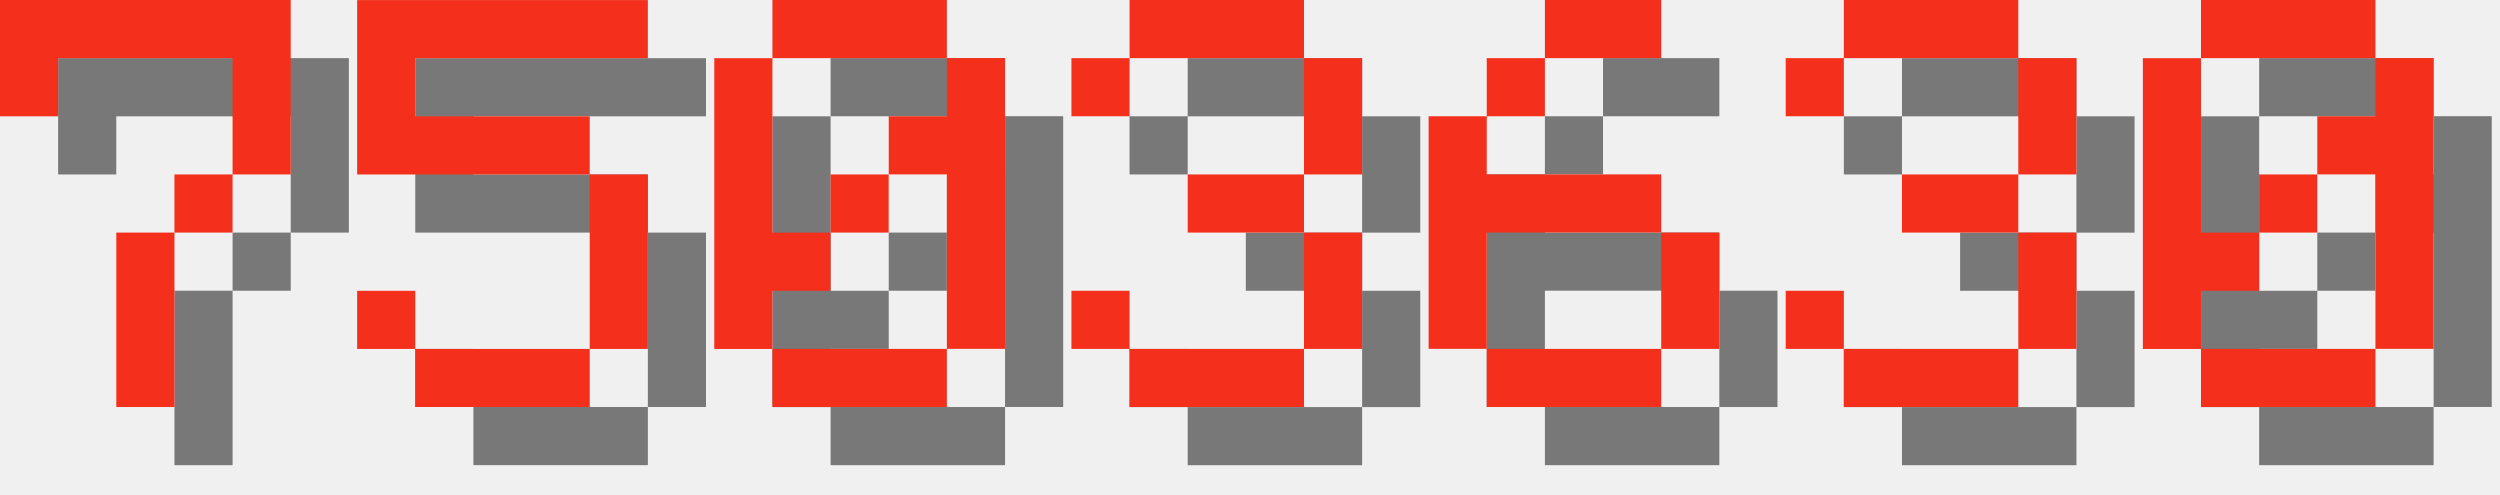
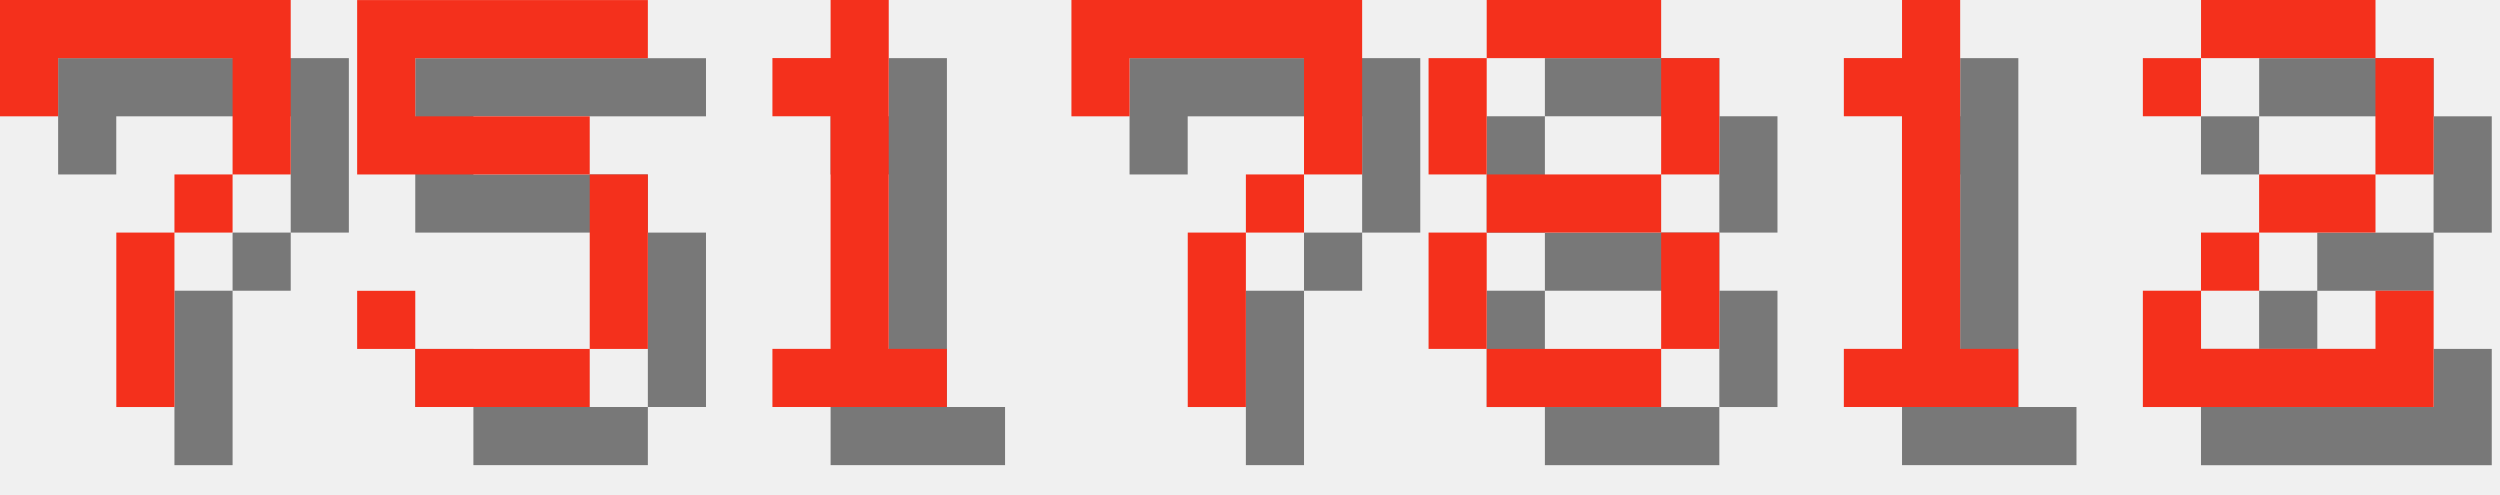
<svg xmlns="http://www.w3.org/2000/svg" version="1.1" width="182.0" height="36">
  <style>
        .text-foreground {
            fill: #F4301C;
        }
        .text-shadow {
            fill: #000000;
            fill-opacity: 0.5;
        }
    </style>
  <g class="digit" id="digit_7" transform="translate(0.0, 0), scale(4)">
    <path id="digit_7_shadow" class="text-shadow" d="m1.058 1.058 2e-6 2.117h1.058v-1.058h3.175v1.058l2e-7 1.058h-1.058v1.058h-1.058l4e-7 3.175 1.058 1e-7v-3.175h1.058v-1.058h1.058l5e-7 -1.058v-2.117z" fill-opacity=".5" style="paint-order:stroke fill markers" />
    <path id="digit_7_fg" class="text-foreground" d="m0 0 2e-6 2.117h1.058v-1.058h3.175v1.058l2e-7 1.058h-1.058v1.058h-1.058l4e-7 3.175 1.058 1e-7v-3.175h1.058v-1.058h1.058l5e-7 -1.058v-2.117z" fill="#fff" style="paint-order:stroke fill markers" />
  </g>
  <g class="digit" id="digit_5" transform="translate(26.0, 0), scale(4)">
    <path id="digit_5_shadow" class="text-shadow" d="m1.058 1.058v3.175h4.233v3.175h-3.175v-1.058h-1.058v1.058h1.058v1.058h3.175v-1.058h1.058v-3.175h-1.058v-1.058h-3.175v-1.058h4.233v-1.058h-5.292z" fill-opacity=".5" style="paint-order:stroke fill markers" />
    <path id="digit_5_fg" class="text-foreground" d="m0 0v3.175h4.233v3.175h-3.175v-1.058h-1.058v1.058h1.058v1.058h3.175v-1.058h1.058v-3.175h-1.058v-1.058h-3.175v-1.058h4.233v-1.058h-5.292z" fill="#fff" style="paint-order:stroke fill markers" />
  </g>
-   <g class="digit" id="digit_0" transform="translate(52.0, 0), scale(4)">
-     <path id="digit_0_shadow" class="text-shadow" d="m2.117 1.058v1.058h3.175v-1.058h-3.175zm3.175 1.058v1.058h-1.058v1.058h1.058v3.175h1.058v-5.292h-1.058zm0 5.292h-3.175v1.058h3.175v-1.058zm-3.175 0v-1.058h1.058v-1.058h-1.058v-3.175h-1.058v5.292h1.058zm1.058-2.117h1.058v-1.058h-1.058v1.058z" fill-opacity=".5" style="paint-order:stroke fill markers" />
-     <path id="digit_0_fg" class="text-foreground" d="m1.058 0v1.058h3.175v-1.058h-3.175zm3.175 1.058v1.058h-1.058v1.058h1.058v3.175h1.058v-5.292h-1.058zm0 5.292h-3.175v1.058h3.175v-1.058zm-3.175 0v-1.058h1.058v-1.058h-1.058v-3.175h-1.058v5.292h1.058zm1.058-2.117h1.058v-1.058h-1.058v1.058z" fill="#fff" style="paint-order:stroke fill markers" />
+   <g class="digit" id="digit_1" transform="translate(52.0, 0), scale(4)">
+     <path id="digit_1_shadow" class="text-shadow" d="m2.117 2.117v1.058h1.058v4.233h-1.058v1.058h3.175v-1.058h-1.058v-6.35h-1.058v1.058h-1.058z" fill-opacity=".5" style="paint-order:stroke fill markers" />
+     <path id="digit_1_fg" class="text-foreground" d="m1.058 1.058v1.058h1.058v4.233h-1.058v1.058h3.175v-1.058h-1.058v-6.35h-1.058v1.058h-1.058z" fill="#fff" style="paint-order:stroke fill markers" />
  </g>
-   <g class="digit" id="digit_3" transform="translate(78.0, 0), scale(4)">
-     <path id="digit_3_shadow" class="text-shadow" d="m1.058 2.117v1.058h1.058v-1.058h3.175v2.117h-2.117v1.058h2.117v2.117h-3.175v-1.058h-1.058v1.058h1.058v1.058h3.175v-1.058h1.058v-2.117h-1.058v-1.058h1.058v-2.117h-1.058v-1.058h-3.175v1.058h-1.058z" fill-opacity=".5" style="paint-order:stroke fill markers" />
-     <path id="digit_3_fg" class="text-foreground" d="m0 1.058v1.058h1.058v-1.058h3.175v2.117h-2.117v1.058h2.117v2.117h-3.175v-1.058h-1.058v1.058h1.058v1.058h3.175v-1.058h1.058v-2.117h-1.058v-1.058h1.058v-2.117h-1.058v-1.058h-3.175v1.058h-1.058z" fill="#fff" style="paint-order:stroke fill markers" />
+   <g class="digit" id="digit_7" transform="translate(78.0, 0), scale(4)">
+     <path id="digit_7_shadow" class="text-shadow" d="m1.058 1.058 2e-6 2.117h1.058v-1.058h3.175v1.058l2e-7 1.058h-1.058v1.058h-1.058l4e-7 3.175 1.058 1e-7v-3.175h1.058v-1.058h1.058l5e-7 -1.058v-2.117z" fill-opacity=".5" style="paint-order:stroke fill markers" />
+     <path id="digit_7_fg" class="text-foreground" d="m0 0 2e-6 2.117h1.058v-1.058h3.175v1.058l2e-7 1.058h-1.058v1.058h-1.058l4e-7 3.175 1.058 1e-7v-3.175h1.058v-1.058h1.058l5e-7 -1.058v-2.117z" fill="#fff" style="paint-order:stroke fill markers" />
  </g>
-   <g class="digit" id="digit_6" transform="translate(104.0, 0), scale(4)">
-     <path id="digit_6_shadow" class="text-shadow" d="m3.175 1.058v1.058h2.117v-1.058h-2.117zm0 1.058h-1.058v1.058h1.058v-1.058zm-1.058 1.058h-1.058v4.233h1.058v-2.117h3.175v-1.058h-3.175v-1.058zm3.175 2.117v2.117h1.058v-2.117h-1.058zm0 2.117h-3.175v1.058h3.175v-1.058z" fill-opacity=".5" style="paint-order:stroke fill markers" />
-     <path id="digit_6_fg" class="text-foreground" d="m2.117 0v1.058h2.117v-1.058h-2.117zm0 1.058h-1.058v1.058h1.058v-1.058zm-1.058 1.058h-1.058v4.233h1.058v-2.117h3.175v-1.058h-3.175v-1.058zm3.175 2.117v2.117h1.058v-2.117h-1.058zm0 2.117h-3.175v1.058h3.175v-1.058z" fill="#fff" style="paint-order:stroke fill markers" />
+   <g class="digit" id="digit_8" transform="translate(104.0, 0), scale(4)">
+     <path id="digit_8_shadow" class="text-shadow" d="m2.117 1.058v1.058h3.175v-1.058h-3.175zm3.175 1.058v2.117h1.058v-2.117h-1.058zm0 2.117h-3.175v1.058h3.175v-1.058zm0 1.058v2.117h1.058v-2.117h-1.058zm0 2.117h-3.175v1.058h3.175v-1.058zm-3.175 0v-2.117h-1.058v2.117h1.058zm0-3.175v-2.117h-1.058v2.117h1.058z" fill-opacity=".5" style="paint-order:stroke fill markers" />
+     <path id="digit_8_fg" class="text-foreground" d="m1.058 0v1.058h3.175v-1.058h-3.175zm3.175 1.058v2.117h1.058v-2.117h-1.058zm0 2.117h-3.175v1.058h3.175v-1.058zm0 1.058v2.117h1.058v-2.117h-1.058zm0 2.117h-3.175v1.058h3.175v-1.058zm-3.175 0v-2.117h-1.058v2.117h1.058zm0-3.175v-2.117h-1.058v2.117h1.058z" fill="#fff" style="paint-order:stroke fill markers" />
  </g>
-   <g class="digit" id="digit_3" transform="translate(130.0, 0), scale(4)">
-     <path id="digit_3_shadow" class="text-shadow" d="m1.058 2.117v1.058h1.058v-1.058h3.175v2.117h-2.117v1.058h2.117v2.117h-3.175v-1.058h-1.058v1.058h1.058v1.058h3.175v-1.058h1.058v-2.117h-1.058v-1.058h1.058v-2.117h-1.058v-1.058h-3.175v1.058h-1.058z" fill-opacity=".5" style="paint-order:stroke fill markers" />
-     <path id="digit_3_fg" class="text-foreground" d="m0 1.058v1.058h1.058v-1.058h3.175v2.117h-2.117v1.058h2.117v2.117h-3.175v-1.058h-1.058v1.058h1.058v1.058h3.175v-1.058h1.058v-2.117h-1.058v-1.058h1.058v-2.117h-1.058v-1.058h-3.175v1.058h-1.058z" fill="#fff" style="paint-order:stroke fill markers" />
+   <g class="digit" id="digit_1" transform="translate(130.0, 0), scale(4)">
+     <path id="digit_1_shadow" class="text-shadow" d="m2.117 2.117v1.058h1.058v4.233h-1.058v1.058h3.175v-1.058h-1.058v-6.35h-1.058v1.058h-1.058z" fill-opacity=".5" style="paint-order:stroke fill markers" />
+     <path id="digit_1_fg" class="text-foreground" d="m1.058 1.058v1.058h1.058v4.233h-1.058v1.058h3.175v-1.058h-1.058v-6.35h-1.058v1.058h-1.058z" fill="#fff" style="paint-order:stroke fill markers" />
  </g>
-   <g class="digit" id="digit_0" transform="translate(156.0, 0), scale(4)">
-     <path id="digit_0_shadow" class="text-shadow" d="m2.117 1.058v1.058h3.175v-1.058h-3.175zm3.175 1.058v1.058h-1.058v1.058h1.058v3.175h1.058v-5.292h-1.058zm0 5.292h-3.175v1.058h3.175v-1.058zm-3.175 0v-1.058h1.058v-1.058h-1.058v-3.175h-1.058v5.292h1.058zm1.058-2.117h1.058v-1.058h-1.058v1.058z" fill-opacity=".5" style="paint-order:stroke fill markers" />
-     <path id="digit_0_fg" class="text-foreground" d="m1.058 0v1.058h3.175v-1.058h-3.175zm3.175 1.058v1.058h-1.058v1.058h1.058v3.175h1.058v-5.292h-1.058zm0 5.292h-3.175v1.058h3.175v-1.058zm-3.175 0v-1.058h1.058v-1.058h-1.058v-3.175h-1.058v5.292h1.058zm1.058-2.117h1.058v-1.058h-1.058v1.058z" fill="#fff" style="paint-order:stroke fill markers" />
+   <g class="digit" id="digit_2" transform="translate(156.0, 0), scale(4)">
+     <path id="digit_2_shadow" class="text-shadow" d="m1.058 2.117v1.058h1.058v-1.058h3.175v2.117h-2.117v1.058h-1.058v1.058h-1.058v2.117h5.292v-2.117h-1.058v1.058h-3.175v-1.058h1.058v-1.058h2.117v-1.058h1.058v-2.117h-1.058v-1.058h-3.175v1.058h-1.058z" fill-opacity=".5" style="paint-order:stroke fill markers" />
+     <path id="digit_2_fg" class="text-foreground" d="m0 1.058v1.058h1.058v-1.058h3.175v2.117h-2.117v1.058h-1.058v1.058h-1.058v2.117h5.292v-2.117h-1.058v1.058h-3.175v-1.058h1.058v-1.058h2.117v-1.058h1.058v-2.117h-1.058v-1.058h-3.175v1.058h-1.058z" fill="#fff" style="paint-order:stroke fill markers" />
  </g>
</svg>
